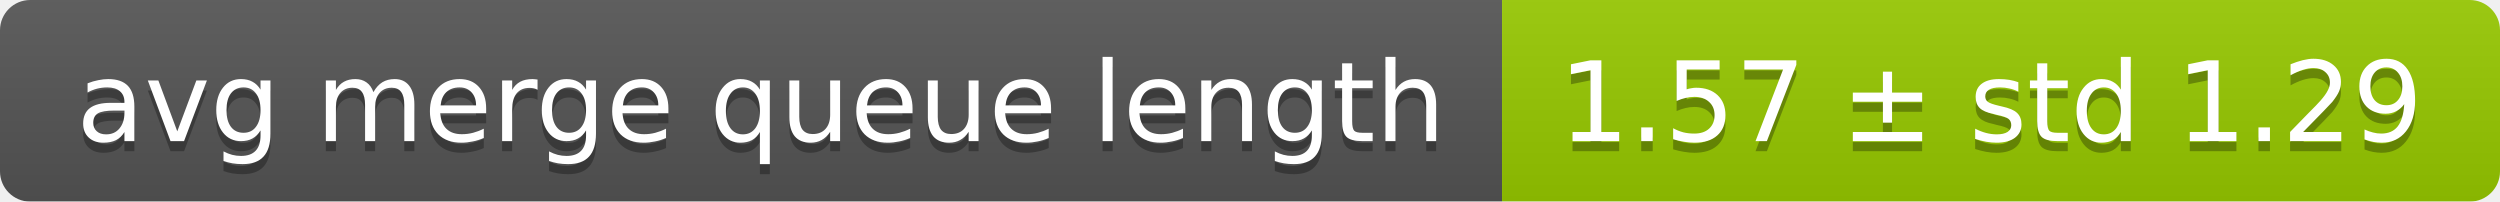
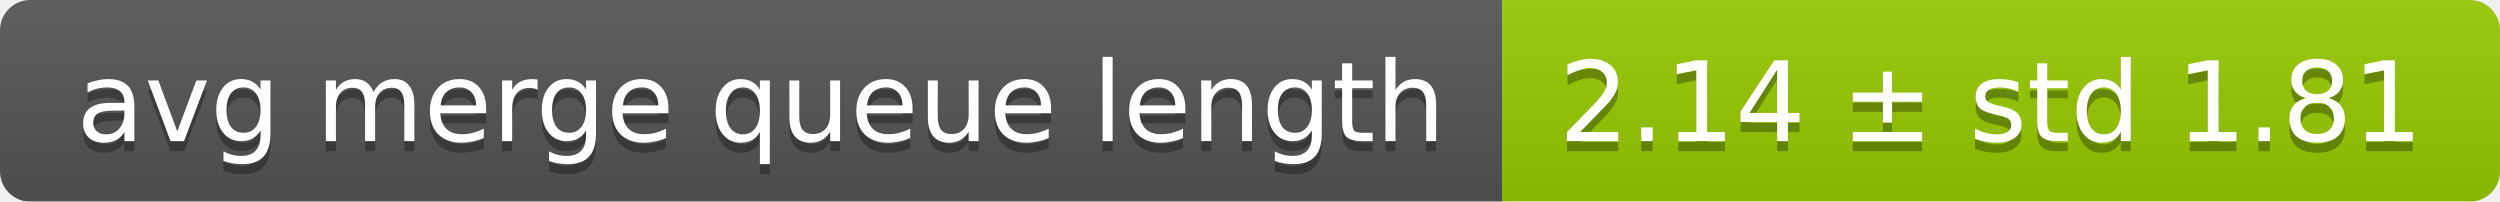
<svg xmlns="http://www.w3.org/2000/svg" width="248" height="20">
  <linearGradient id="smooth" x2="0" y2="100%">
    <stop offset="0" stop-color="#bbb" stop-opacity=".1" />
    <stop offset="1" stop-opacity=".1" />
  </linearGradient>
  <mask id="round">
    <rect width="248" height="20" rx="3" fill="#fff" />
  </mask>
  <g mask="url(#round)">
    <rect width="149" height="20" fill="#555" />
    <rect x="149" width="99" height="20" fill="#97ca00" />
    <rect width="248" height="20" fill="url(#smooth)" />
  </g>
  <g fill="#fff" text-anchor="middle" font-family="DejaVu Sans,Verdana,Geneva,sans-serif" font-size="11">
    <text x="75.5" y="15" fill="#010101" fill-opacity=".3">avg merge queue length</text>
    <text x="75.5" y="14">avg merge queue length</text>
-     <text x="197.5" y="15" fill="#010101" fill-opacity=".3">1.57 ± std 1.29</text>
-     <text x="197.5" y="14">1.57 ± std 1.29</text>
+     <text x="197.5" y="15" fill="#010101" fill-opacity=".3">2.14 ± std 1.81</text>
+     <text x="197.5" y="14">2.14 ± std 1.81</text>
  </g>
</svg>
